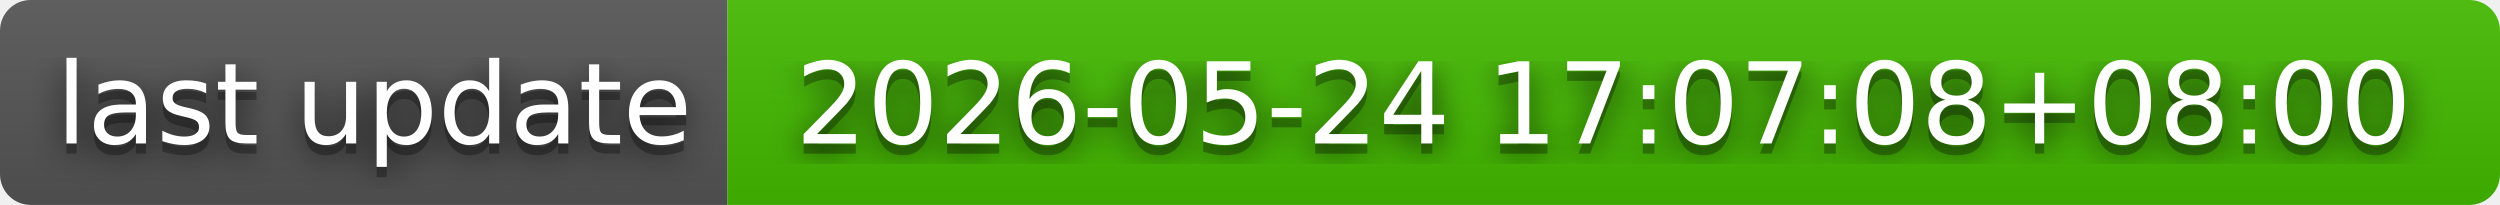
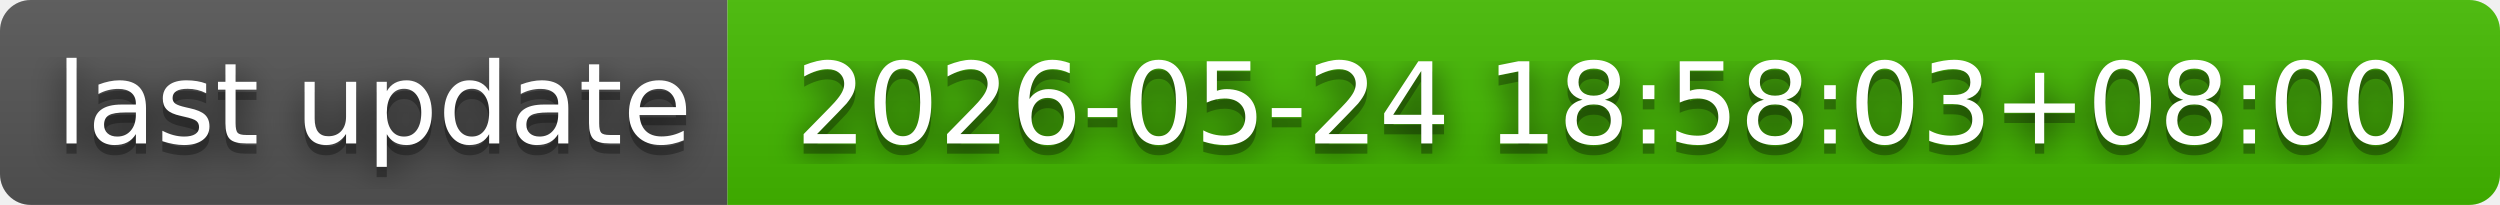
- <svg xmlns="http://www.w3.org/2000/svg" width="244" height="20" role="img" aria-label="last update: 2026-05-24 17:07:08+08:00">
+ <svg xmlns="http://www.w3.org/2000/svg" width="244" height="20" role="img" aria-label="last update: 2026-05-24 18:58:03+08:00">
  <filter id="blur">
    <feGaussianBlur in="SourceGraphic" stdDeviation="16" />
  </filter>
  <linearGradient id="s" x2="0" y2="100%">
    <stop offset="0" stop-color="#bbb" stop-opacity=".1" />
    <stop offset="1" stop-opacity=".1" />
  </linearGradient>
  <clipPath id="r">
    <rect width="244" height="20" rx="3" fill="#fff" />
  </clipPath>
  <g clip-path="url(#r)">
    <rect width="71" height="20" fill="#555" />
    <rect x="71" width="173" height="20" fill="#4b0" />
    <rect width="244" height="20" fill="url(#s)" />
  </g>
  <g fill="#fff" text-anchor="middle" font-family="Verdana,Geneva,DejaVu Sans,sans-serif" text-rendering="geometricPrecision" font-size="110">
    <text aria-hidden="true" x="365" y="150" fill="#010101" fill-opacity=".80" filter="url(#blur)" transform="scale(.1)" textLength="610">last update</text>
    <text aria-hidden="true" x="365" y="150" fill="#010101" fill-opacity=".3" transform="scale(.1)" textLength="610">last update</text>
    <text x="365" y="140" transform="scale(.1)" fill="#fff" textLength="610">last update</text>
-     <text aria-hidden="true" x="1565" y="150" fill="#010101" fill-opacity=".80" filter="url(#blur)" transform="scale(.1)" textLength="1630">2026-05-24 17:07:08+08:00</text>
-     <text aria-hidden="true" x="1565" y="150" fill="#010101" fill-opacity=".3" transform="scale(.1)" textLength="1630">2026-05-24 17:07:08+08:00</text>
-     <text x="1565" y="140" transform="scale(.1)" fill="#fff" textLength="1630">2026-05-24 17:07:08+08:00</text>
+     <text aria-hidden="true" x="1565" y="150" fill="#010101" fill-opacity=".80" filter="url(#blur)" transform="scale(.1)" textLength="1630">2026-05-24 18:58:03+08:00</text>
+     <text aria-hidden="true" x="1565" y="150" fill="#010101" fill-opacity=".3" transform="scale(.1)" textLength="1630">2026-05-24 18:58:03+08:00</text>
+     <text x="1565" y="140" transform="scale(.1)" fill="#fff" textLength="1630">2026-05-24 18:58:03+08:00</text>
  </g>
</svg>
